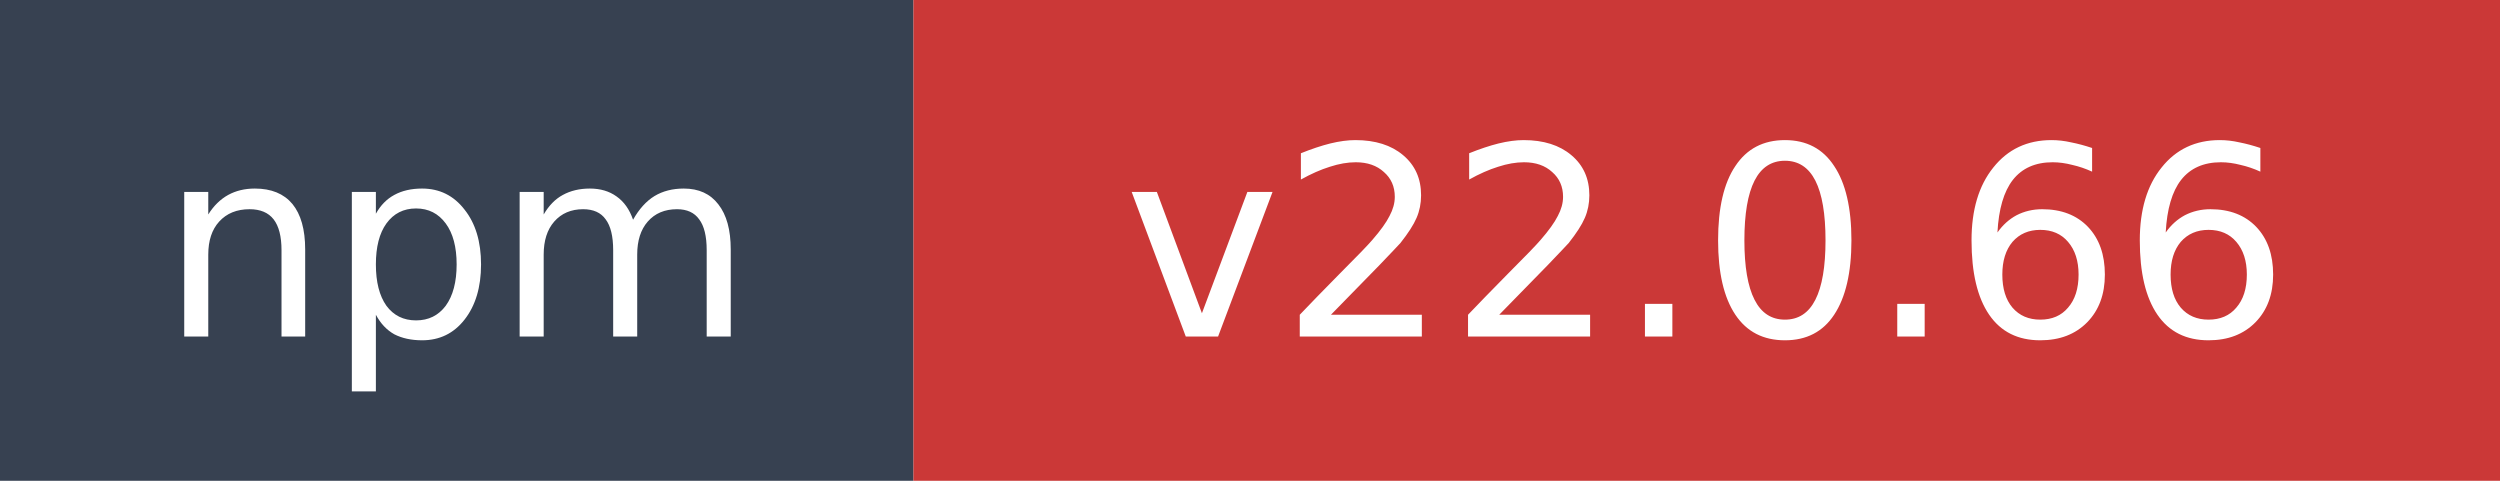
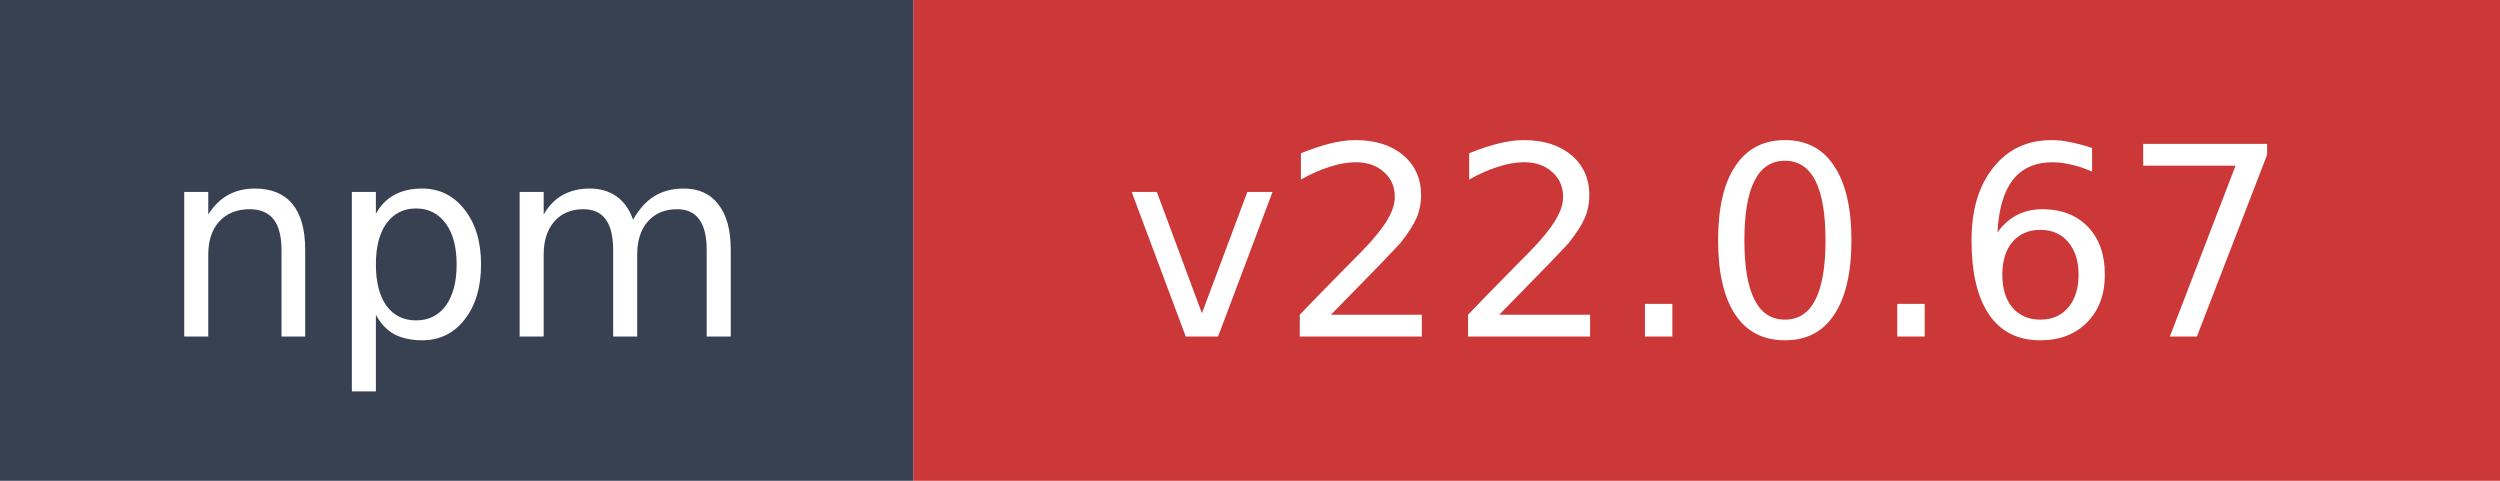
- <svg xmlns="http://www.w3.org/2000/svg" width="104" height="20" role="img" aria-label="npm: v22.0.66">
+ <svg xmlns="http://www.w3.org/2000/svg" width="104" height="20" role="img" aria-label="npm: v22.0.67">
  <rect width="38" height="20" fill="#374151" />
  <rect x="38" width="66" height="20" fill="#cb3837" />
  <text x="19" y="14" fill="#ffffff" font-family="Verdana,Geneva,DejaVu Sans,sans-serif" font-size="11" text-anchor="middle">npm</text>
-   <text x="71" y="14" fill="#ffffff" font-family="Verdana,Geneva,DejaVu Sans,sans-serif" font-size="11" text-anchor="middle">v22.0.66</text>
+   <text x="71" y="14" fill="#ffffff" font-family="Verdana,Geneva,DejaVu Sans,sans-serif" font-size="11" text-anchor="middle">v22.0.67</text>
</svg>
